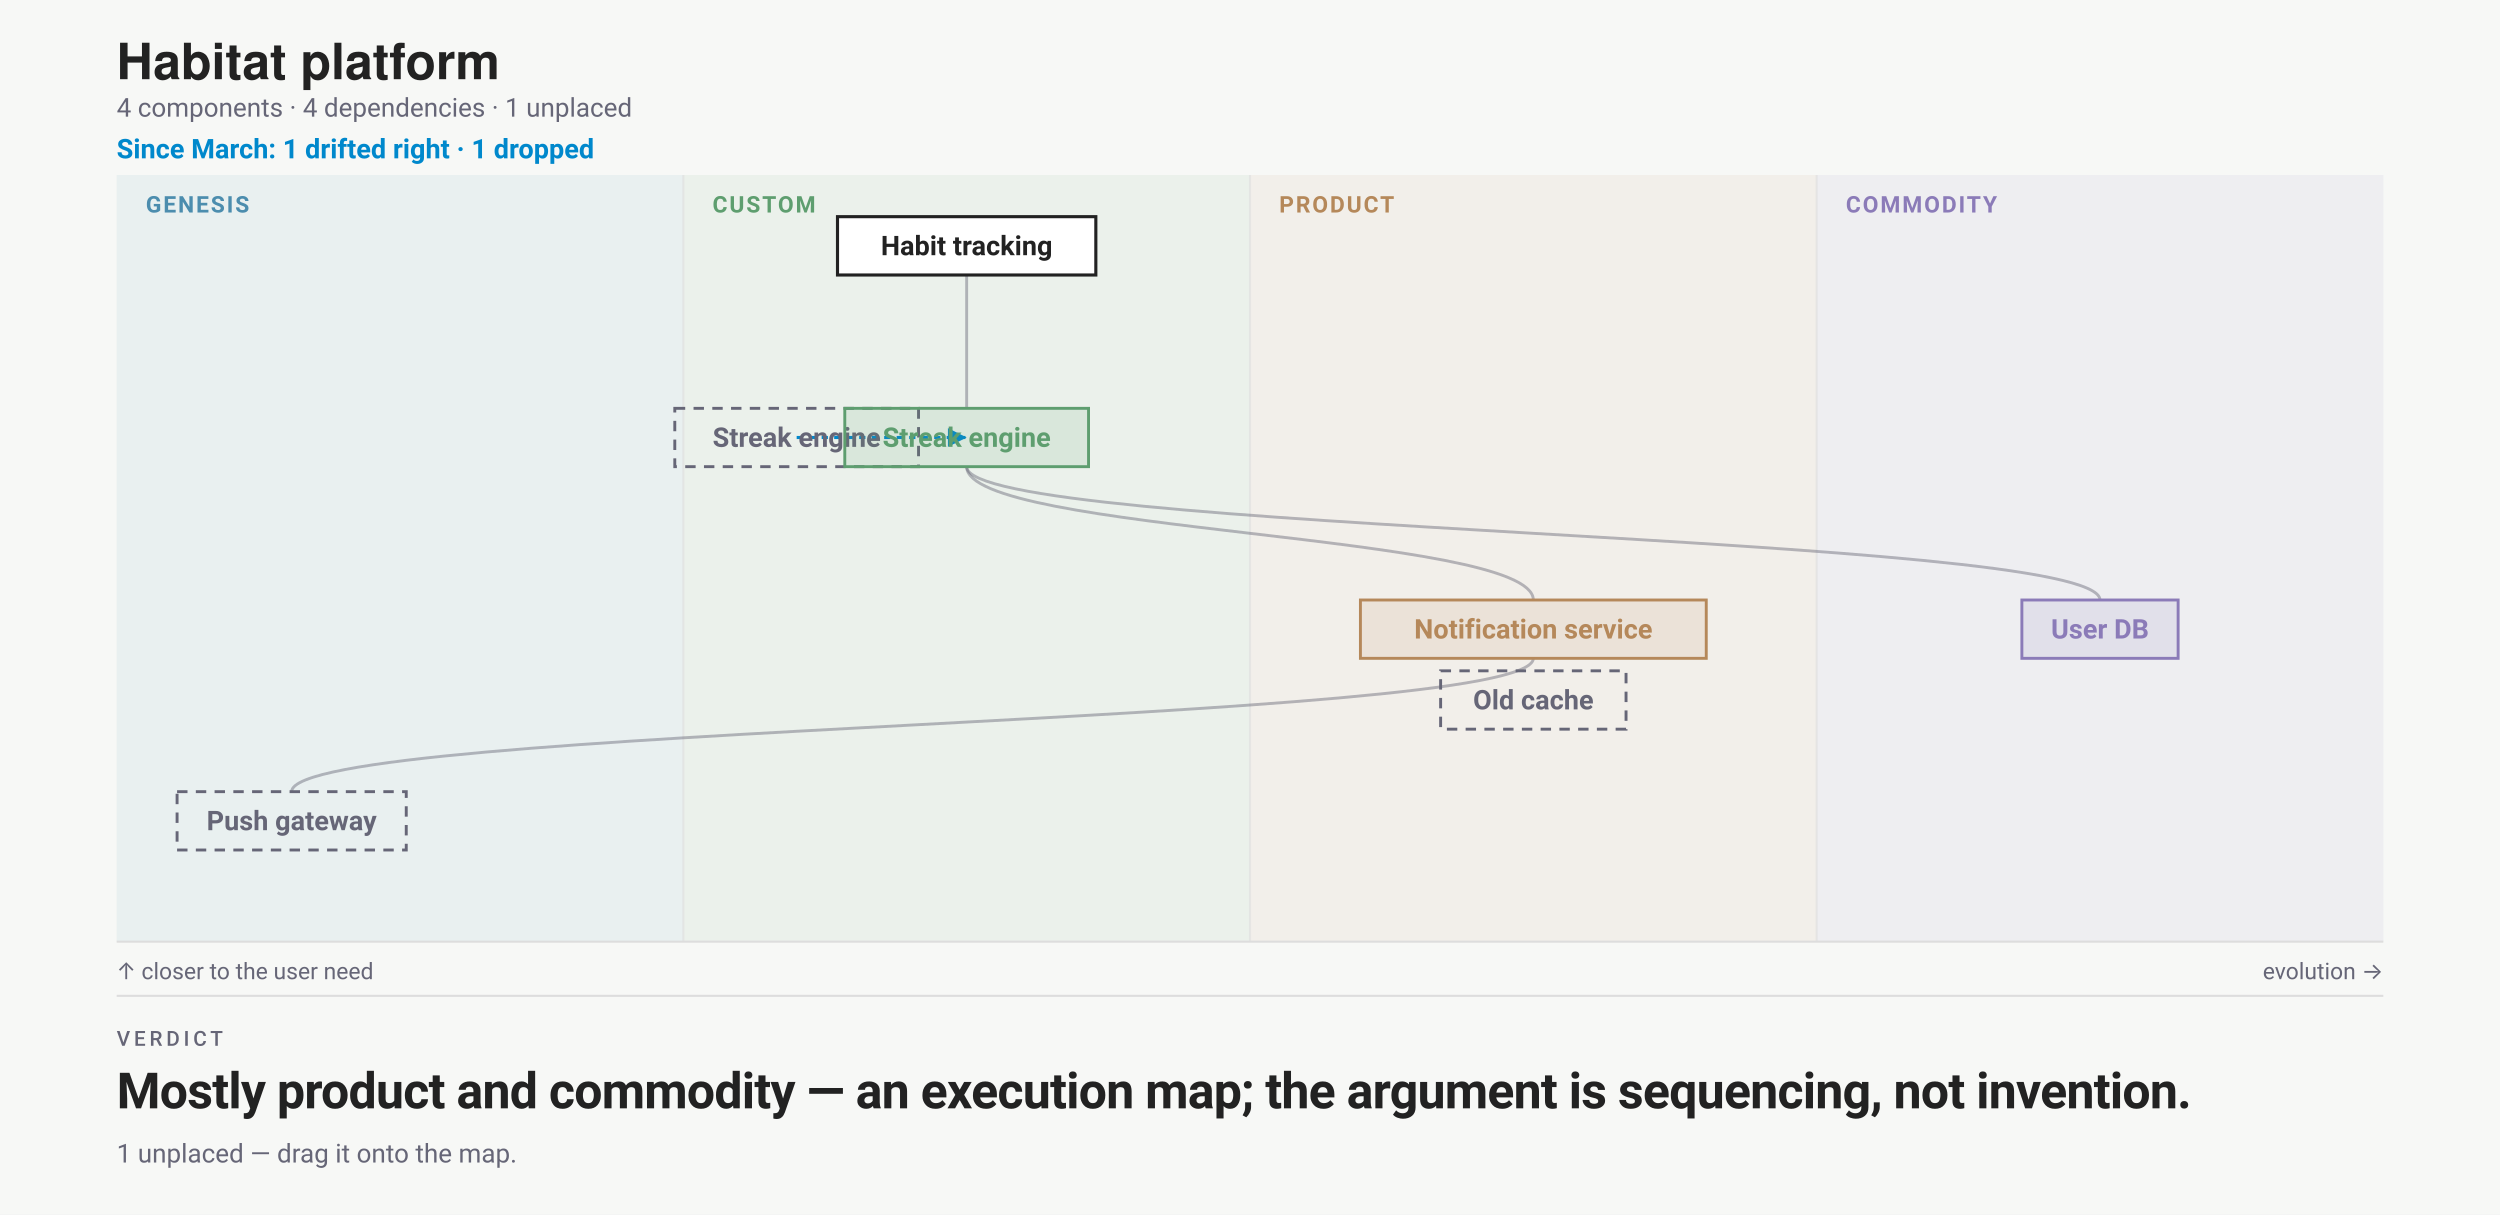
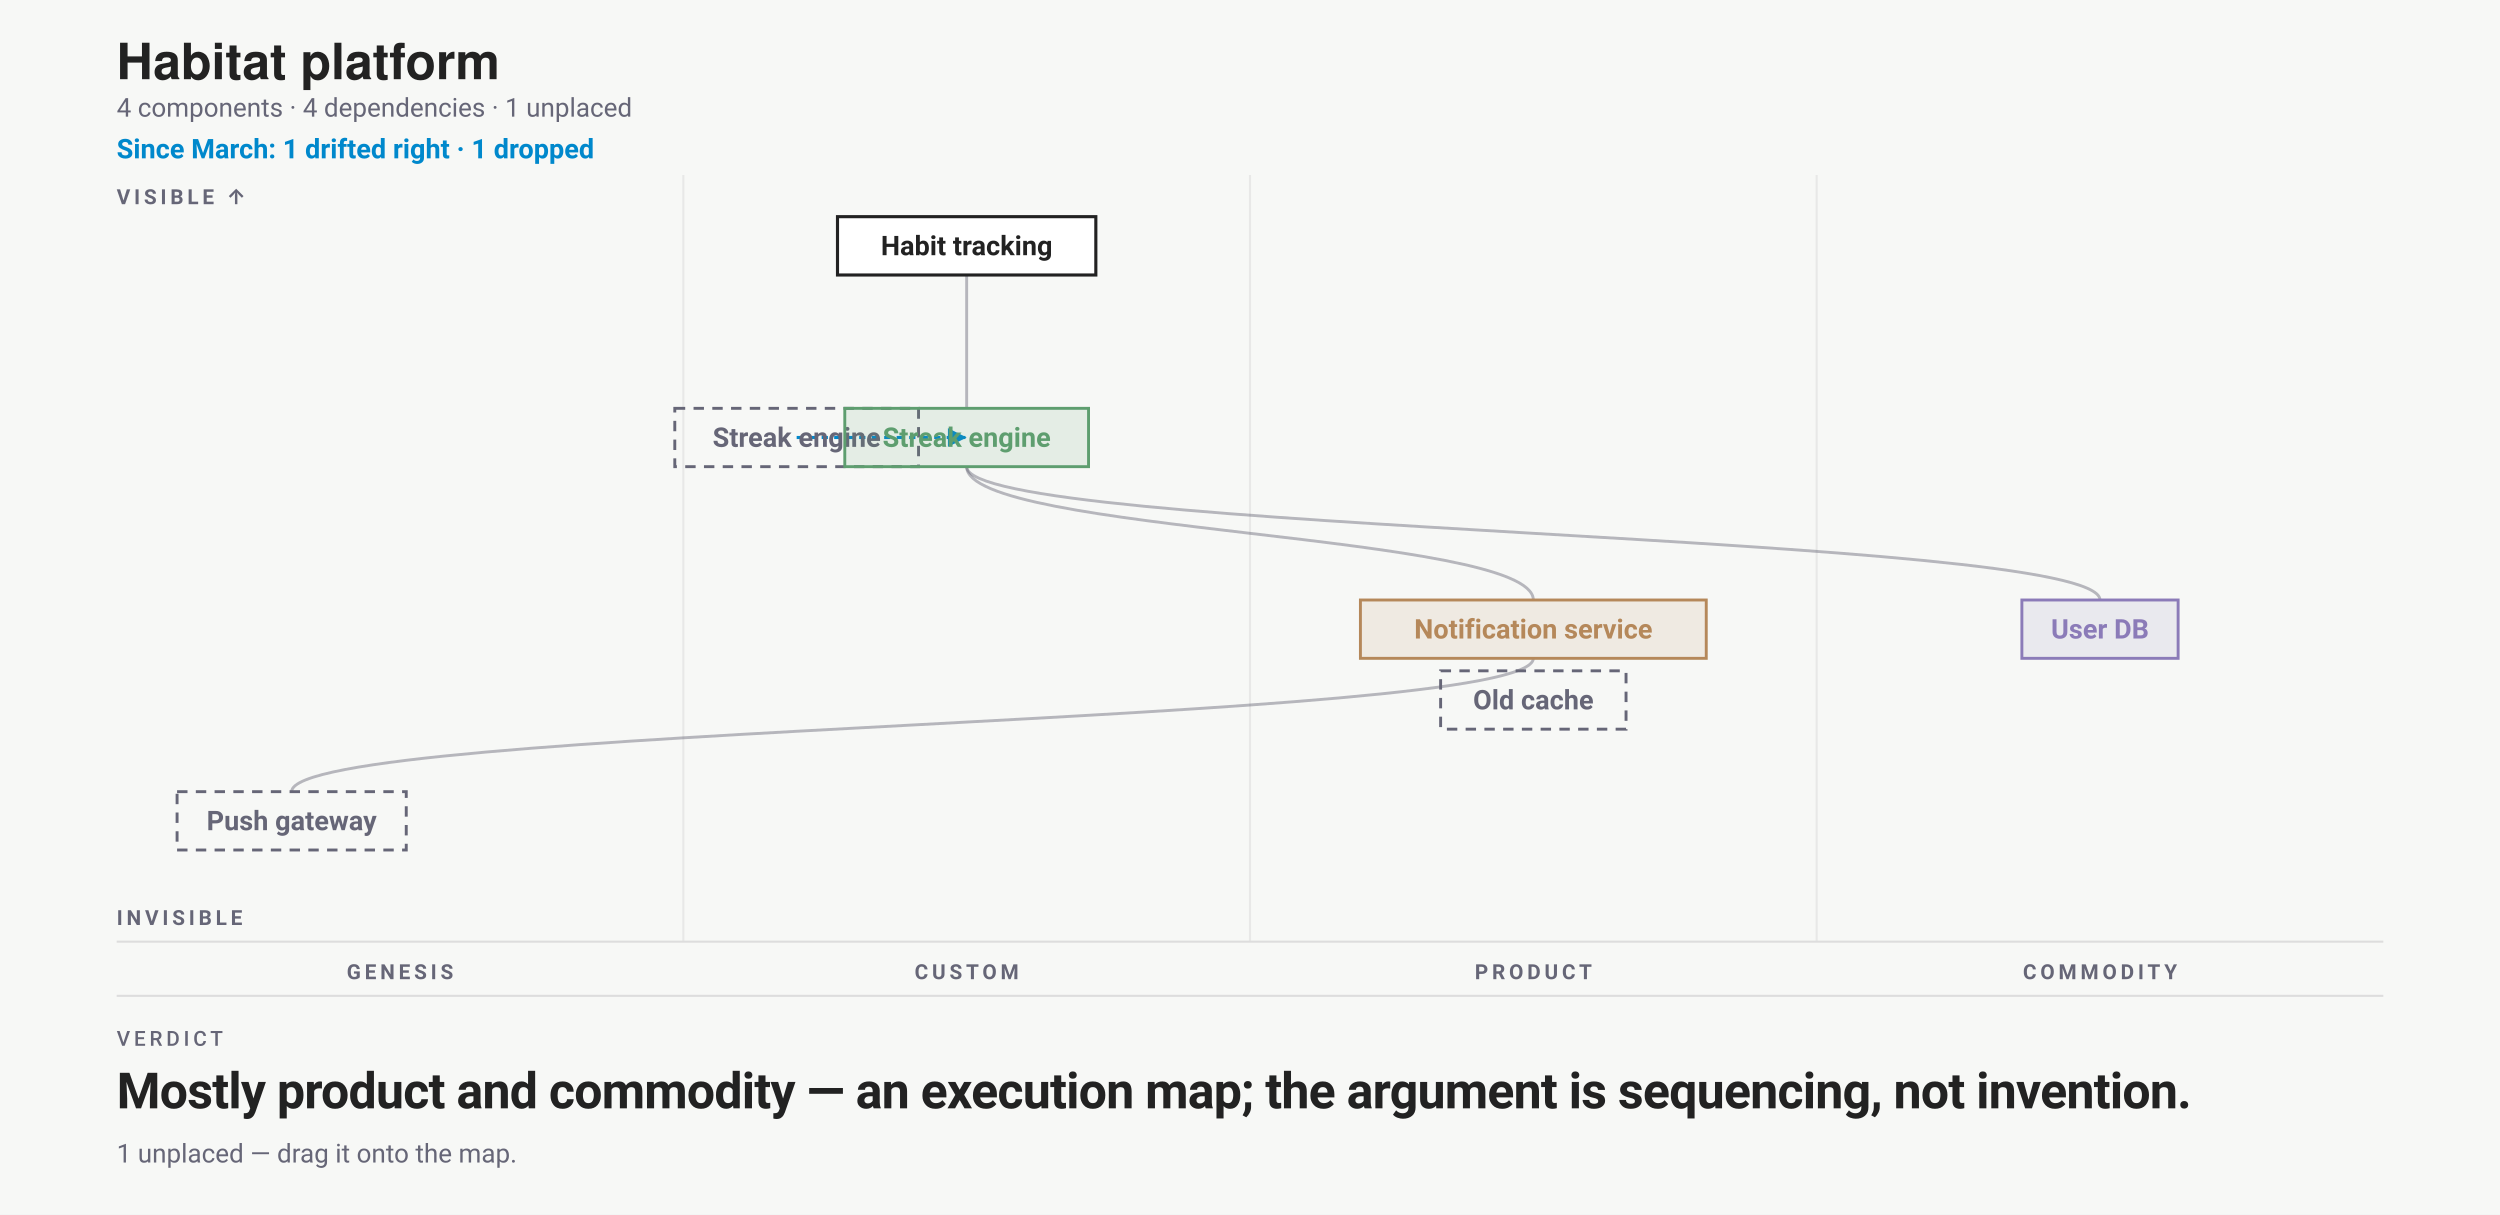
<svg xmlns="http://www.w3.org/2000/svg" width="1200" height="583" viewBox="0 0 1200 583" font-family="-apple-system,BlinkMacSystemFont,'Segoe UI',Roboto,sans-serif">
  <rect width="1200" height="583" fill="#f7f8f6" />
  <text x="56" y="38" font-family="'Helvetica Neue',Helvetica,'Segoe UI',Roboto,sans-serif" font-size="24" font-weight="700" fill="#222">Habitat platform</text>
  <text x="56" y="56" font-size="12.5" fill="#667">4 components · 4 dependencies · 1 unplaced</text>
  <text x="56" y="76" font-size="13" font-weight="600" fill="#08c">Since March: 1 drifted right · 1 dropped</text>
  <g transform="translate(0 84)">
-     <rect x="56" y="0" width="272" height="368" fill="#4C8DAE14" />
-     <text x="70" y="18" font-size="11" font-weight="600" letter-spacing=".08em" fill="#4C8DAE">GENESIS</text>
-     <rect x="328" y="0" width="272" height="368" fill="#5E9E6F14" />
-     <text x="342" y="18" font-size="11" font-weight="600" letter-spacing=".08em" fill="#5E9E6F">CUSTOM</text>
+     <text x="192" y="386" font-size="10" text-anchor="middle" font-weight="700" letter-spacing="1.8" fill="#667">GENESIS</text>
    <line x1="328" y1="0" x2="328" y2="368" stroke="#ddd" stroke-opacity=".6" />
-     <rect x="600" y="0" width="272" height="368" fill="#B5885A14" />
-     <text x="614" y="18" font-size="11" font-weight="600" letter-spacing=".08em" fill="#B5885A">PRODUCT</text>
+     <text x="464" y="386" font-size="10" text-anchor="middle" font-weight="700" letter-spacing="1.8" fill="#667">CUSTOM</text>
    <line x1="600" y1="0" x2="600" y2="368" stroke="#ddd" stroke-opacity=".6" />
-     <rect x="872" y="0" width="272" height="368" fill="#8B7BB814" />
-     <text x="886" y="18" font-size="11" font-weight="600" letter-spacing=".08em" fill="#8B7BB8">COMMODITY</text>
+     <text x="736" y="386" font-size="10" text-anchor="middle" font-weight="700" letter-spacing="1.8" fill="#667">PRODUCT</text>
    <line x1="872" y1="0" x2="872" y2="368" stroke="#ddd" stroke-opacity=".6" />
+     <text x="1008" y="386" font-size="10" text-anchor="middle" font-weight="700" letter-spacing="1.8" fill="#667">COMMODITY</text>
    <line x1="56" y1="368" x2="1144" y2="368" stroke="#ddd" />
-     <text x="1144" y="386" text-anchor="end" font-size="11" fill="#667">evolution →</text>
-     <text x="56" y="386" font-size="11" fill="#667">↑ closer to the user need</text>
+     <text x="56" y="14" font-size="10" font-weight="700" letter-spacing="1.8" fill="#667">VISIBLE ↑</text>
+     <text x="56" y="360" font-size="10" font-weight="700" letter-spacing="1.8" fill="#667">INVISIBLE</text>
    <g class="drift-arrow">
      <line x1="382.4" y1="126" x2="464" y2="126" stroke="#08c" stroke-width="1.5" stroke-dasharray="3 3" />
      <path d="M 464 126 l -9 -4.5 l 0 9 z" fill="#08c" />
    </g>
    <g class="ghost moved-ghost">
      <rect x="323.9" y="112" width="117" height="28" rx="0" fill="none" stroke="#667" stroke-width="1.4" stroke-dasharray="5 4" />
      <text x="382.4" y="130.5" text-anchor="middle" font-size="13" font-weight="600" fill="#667">Streak engine</text>
    </g>
    <g class="ghost dropped-ghost">
      <rect x="691.5" y="238" width="89" height="28" rx="0" fill="none" stroke="#667" stroke-width="1.4" stroke-dasharray="5 4" />
      <text x="736" y="256.5" text-anchor="middle" font-size="13" font-weight="600" fill="#667">Old cache</text>
    </g>
    <path class="edge" d="M 464 48 C 464 80, 464 80, 464 112" fill="none" stroke="#667" stroke-opacity=".45" stroke-width="1.4" />
    <path class="edge" d="M 464 140 C 464 172, 736 172, 736 204" fill="none" stroke="#667" stroke-opacity=".45" stroke-width="1.4" />
    <path class="edge" d="M 736 232 C 736 264, 140 264, 140 296" fill="none" stroke="#667" stroke-opacity=".45" stroke-width="1.4" />
    <path class="edge" d="M 464 140 C 464 172, 1008 172, 1008 204" fill="none" stroke="#667" stroke-opacity=".45" stroke-width="1.4" />
    <g data-drag="evo" data-name="Streak engine" data-line="2">
      <rect x="405.5" y="112" width="117" height="28" rx="0" fill="#5E9E6F1F" stroke="#5E9E6F" stroke-width="1.4" data-edit="stage" data-line="2" data-raw="custom" tabindex="0" role="button" aria-label="Cycle evolution stage: Streak engine" />
      <text x="464" y="130.5" text-anchor="middle" font-size="13" font-weight="600" fill="#5E9E6F" data-edit="name" data-line="2" data-raw="Streak engine" tabindex="0" role="button" aria-label="Rename component: Streak engine">Streak engine</text>
    </g>
    <g data-drag="evo" data-name="Notification service" data-line="3">
      <rect x="653" y="204" width="166" height="28" rx="0" fill="#B5885A1F" stroke="#B5885A" stroke-width="1.4" data-edit="stage" data-line="3" data-raw="product" tabindex="0" role="button" aria-label="Cycle evolution stage: Notification service" />
      <text x="736" y="222.5" text-anchor="middle" font-size="13" font-weight="600" fill="#B5885A" data-edit="name" data-line="3" data-raw="Notification service" tabindex="0" role="button" aria-label="Rename component: Notification service">Notification service</text>
    </g>
    <g data-drag="evo" data-name="User DB" data-line="4">
      <rect x="970.5" y="204" width="75" height="28" rx="0" fill="#8B7BB81F" stroke="#8B7BB8" stroke-width="1.4" data-edit="stage" data-line="4" data-raw="commodity" tabindex="0" role="button" aria-label="Cycle evolution stage: User DB" />
      <text x="1008" y="222.5" text-anchor="middle" font-size="13" font-weight="600" fill="#8B7BB8" data-edit="name" data-line="4" data-raw="User DB" tabindex="0" role="button" aria-label="Rename component: User DB">User DB</text>
    </g>
    <g data-drag="evo" data-name="Push gateway" data-line="5">
      <rect x="85" y="296" width="110" height="28" rx="0" fill="none" stroke="#667" stroke-width="1.4" stroke-dasharray="5 4" />
      <text x="140" y="314.5" text-anchor="middle" font-size="13" font-weight="600" fill="#667" data-edit="name" data-line="5" data-raw="Push gateway" tabindex="0" role="button" aria-label="Rename component: Push gateway">Push gateway</text>
    </g>
    <g class="anchor">
      <rect x="402" y="20" width="124" height="28" rx="0" fill="#fff" stroke="#222" stroke-width="1.5" />
      <text x="464" y="38.5" text-anchor="middle" font-size="13" font-weight="600" fill="#222" data-edit="anchor" data-line="1" data-raw="Habit tracking" tabindex="0" role="button" aria-label="Rename anchor: Habit tracking">Habit tracking</text>
    </g>
  </g>
  <line x1="56" y1="478" x2="1144" y2="478" stroke="#ddd" />
  <text xml:space="preserve" x="56" y="502" font-family="-apple-system,BlinkMacSystemFont,'Segoe UI',Roboto,sans-serif" font-size="10" font-weight="500" letter-spacing="1.8" fill="#667">VERDICT</text>
  <text xml:space="preserve" x="56" y="532" font-family="-apple-system,BlinkMacSystemFont,'Segoe UI',Roboto,sans-serif" font-size="24" font-weight="700" letter-spacing="-0.36" fill="#222">Mostly product and commodity — an execution map; the argument is sequencing, not invention.</text>
  <text x="56" y="558" font-size="12.5" fill="#667">1 unplaced — drag it onto the map.</text>
</svg>
